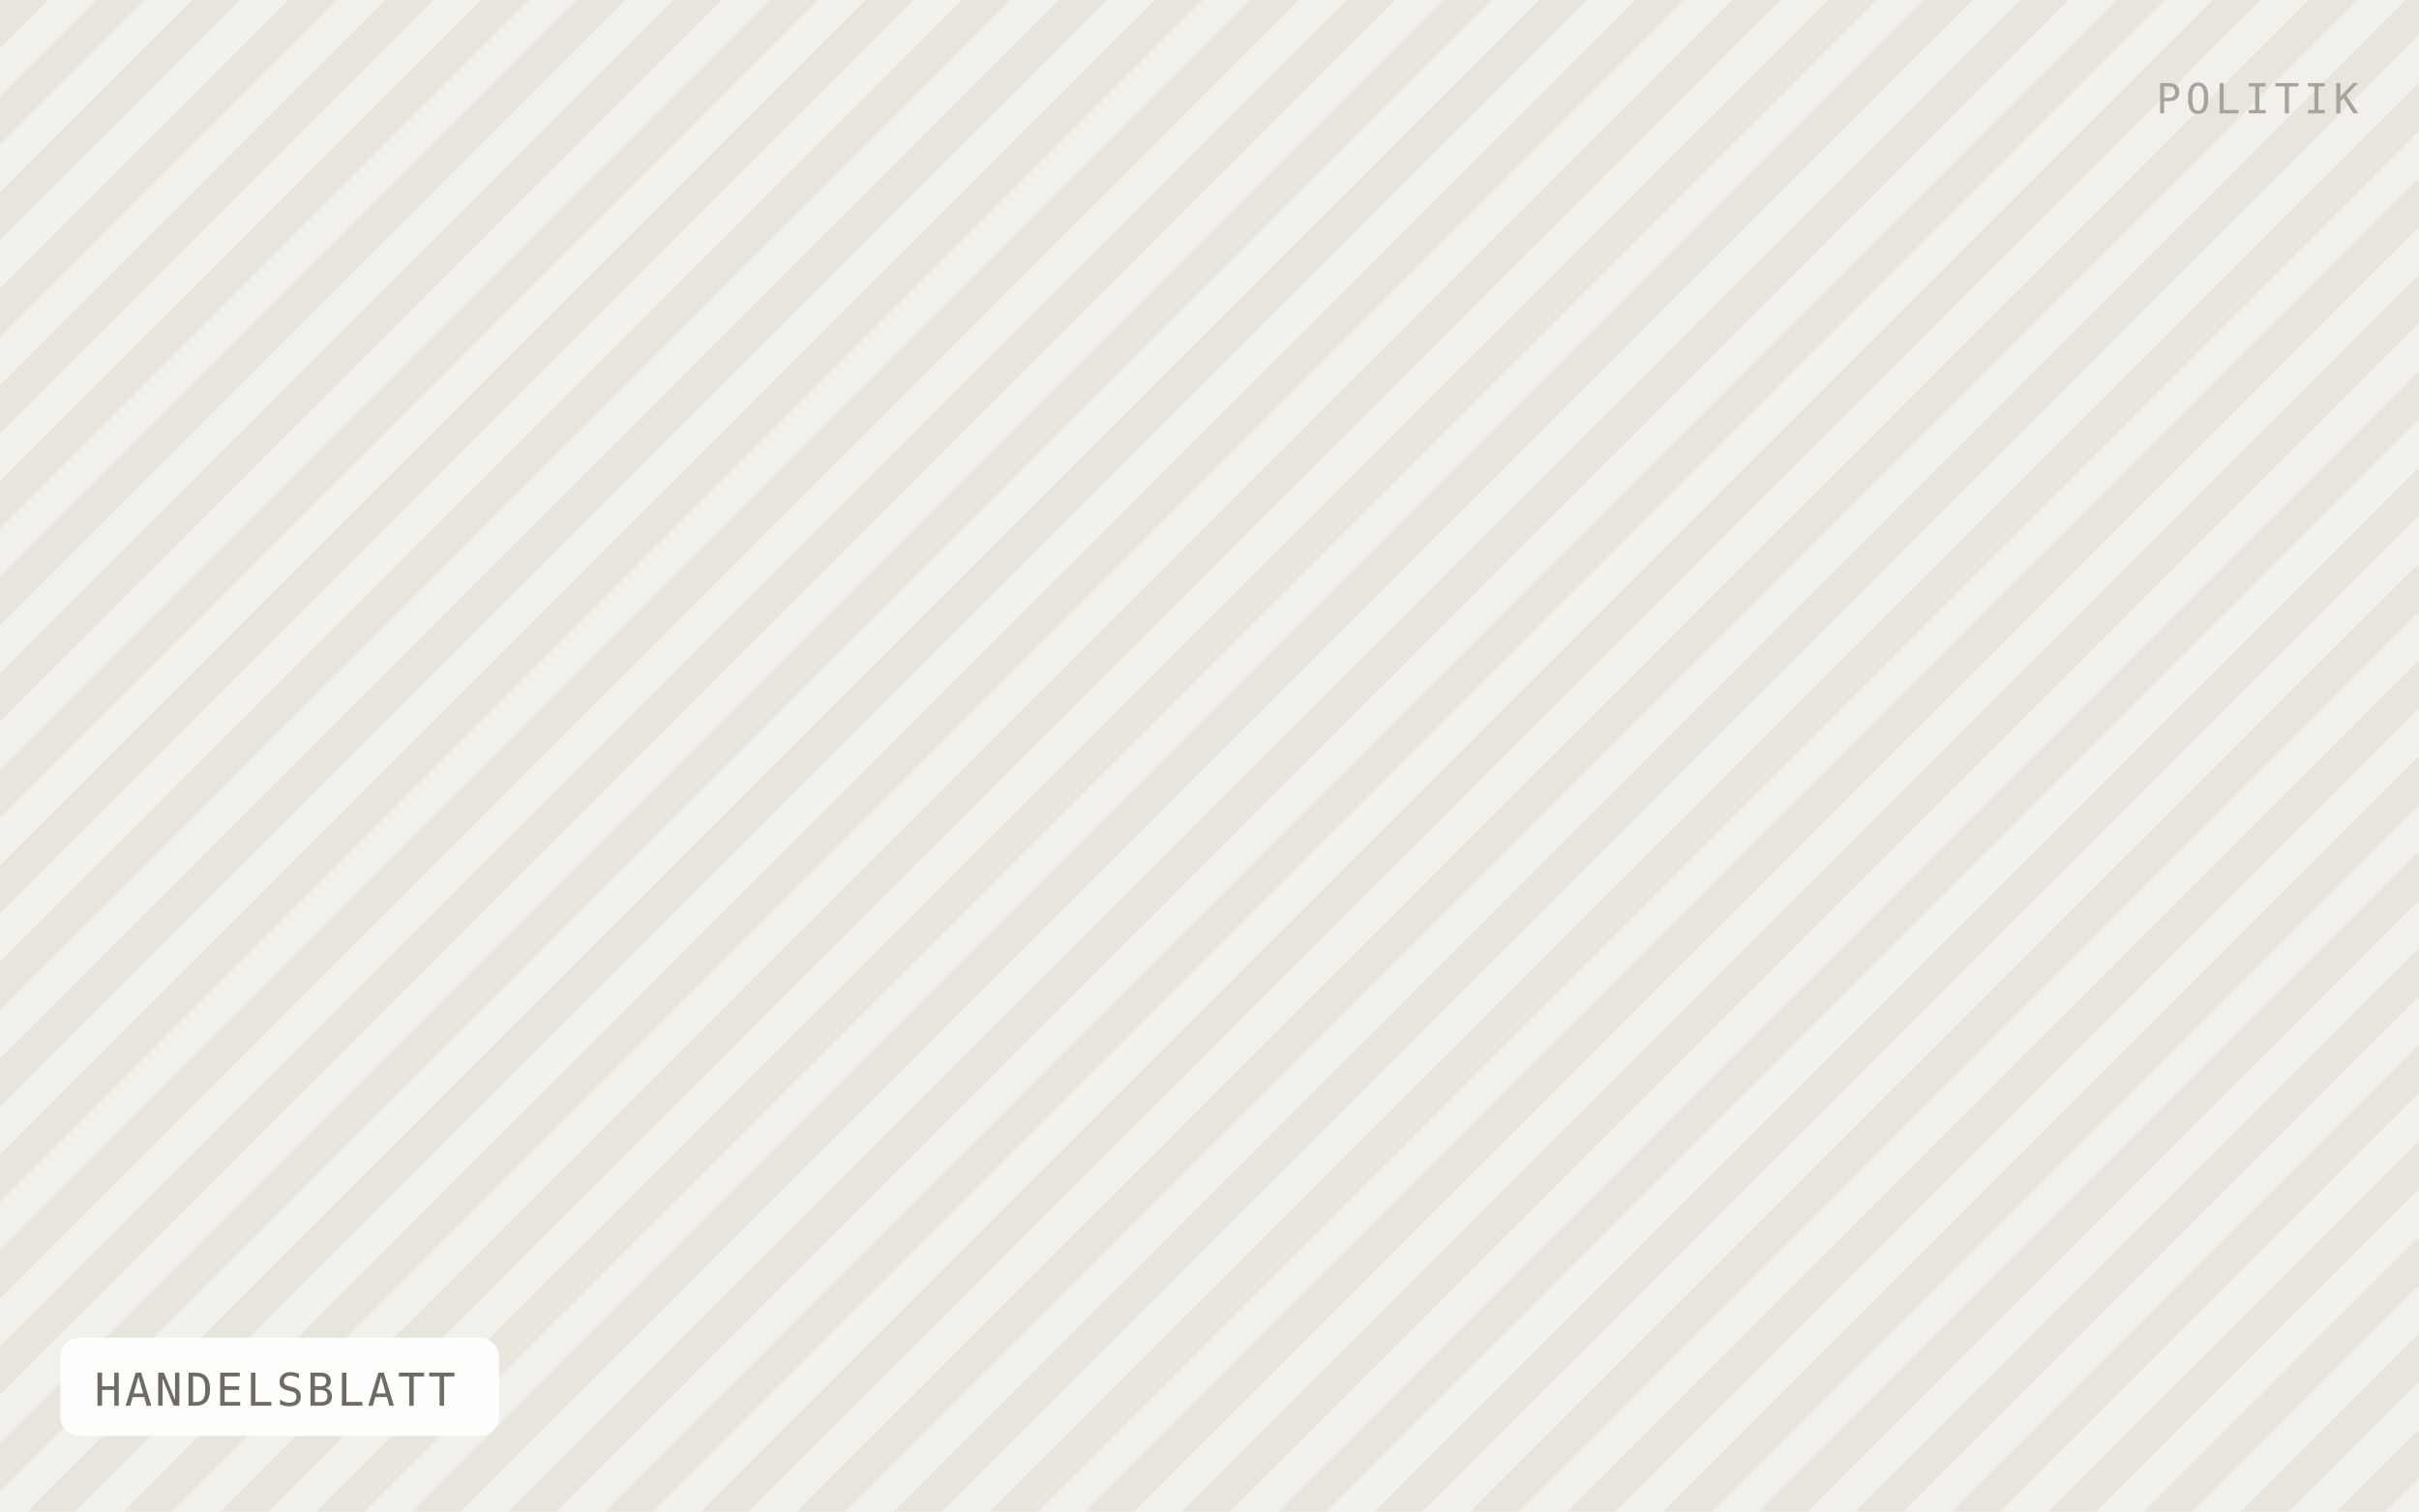
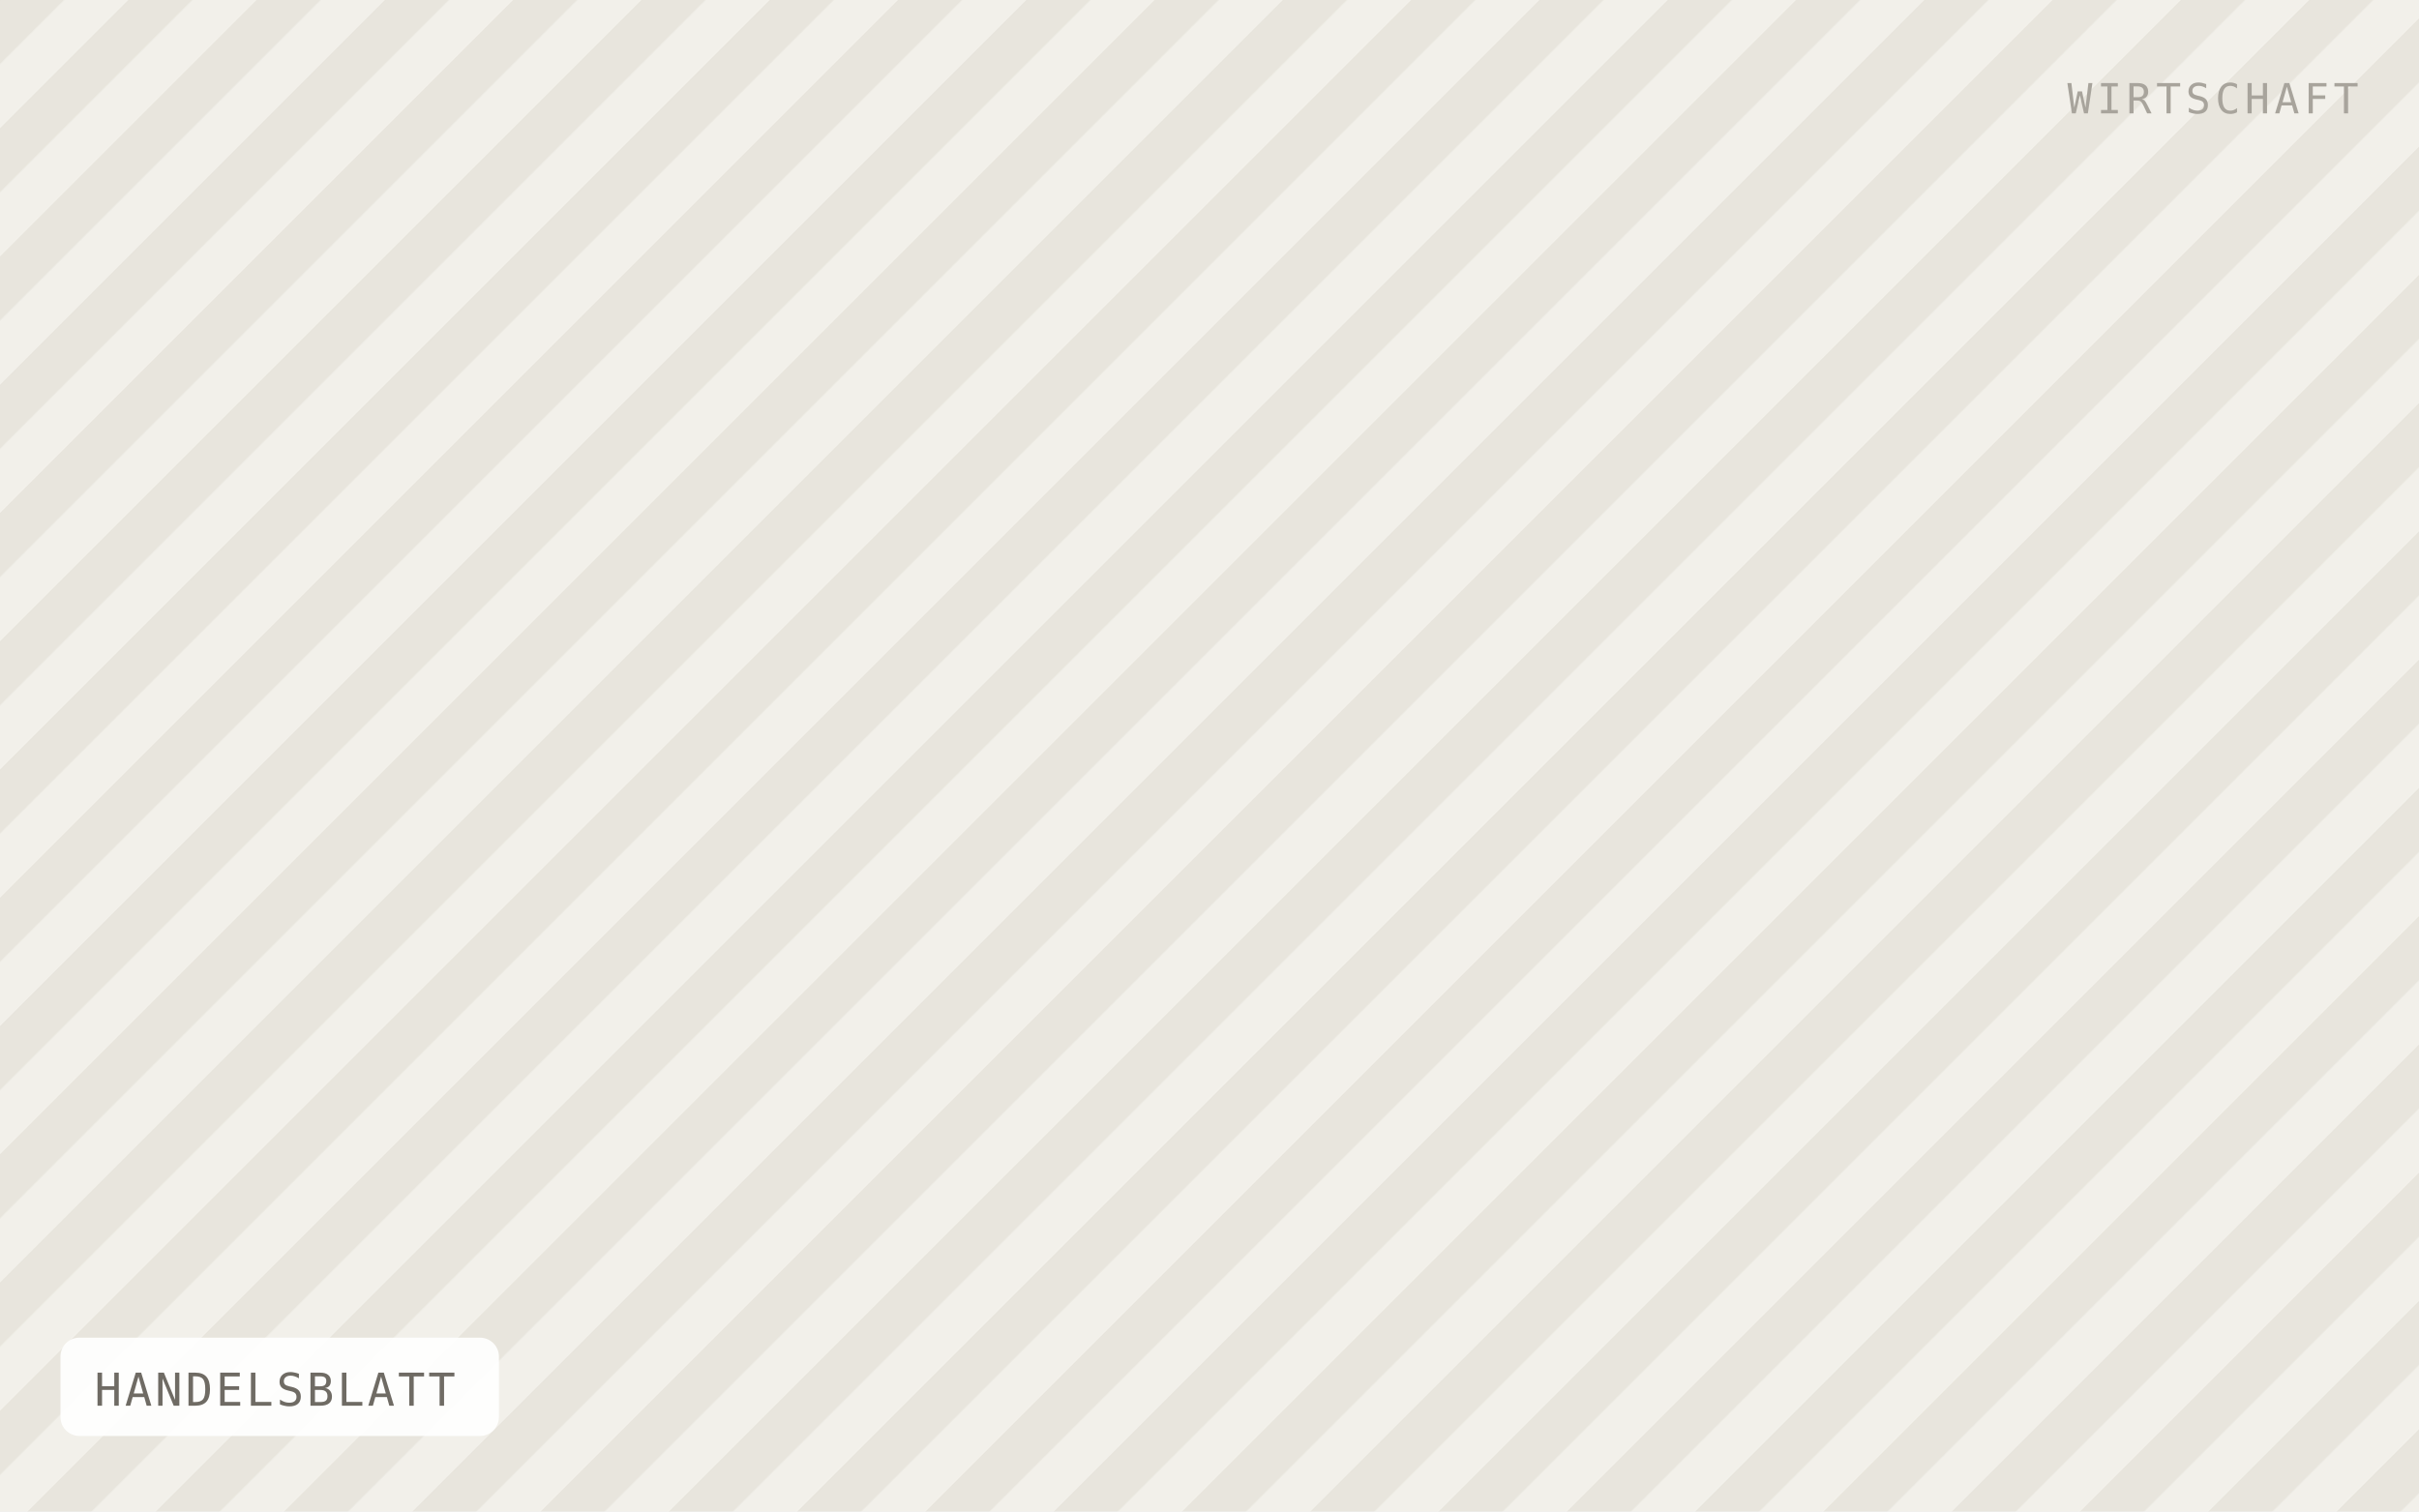
<svg xmlns="http://www.w3.org/2000/svg" viewBox="0 0 640 400" width="640" height="400" role="img" aria-label="HANDELSBLATT">
  <defs>
-     <pattern id="h" width="18" height="18" patternTransform="rotate(45)" patternUnits="userSpaceOnUse">
-       <rect width="18" height="18" fill="#f2f0ea" />
-       <rect width="9" height="18" fill="#e8e5dd" />
+     <pattern id="h" width="24" height="24" patternTransform="rotate(45)" patternUnits="userSpaceOnUse">
+       <rect width="24" height="24" fill="#f2f0ea" />
+       <rect width="12" height="24" fill="#e8e5dd" />
    </pattern>
  </defs>
  <rect width="640" height="400" fill="url(#h)" />
  <rect x="16" y="354" width="116" height="26" rx="5" fill="#ffffff" fill-opacity="0.92" />
  <text x="25" y="372" font-family="IBM Plex Mono, Menlo, monospace" font-size="12" letter-spacing="0.8" fill="#6f6b64">HANDELSBLATT</text>
-   <text x="624" y="30" text-anchor="end" font-family="IBM Plex Mono, Menlo, monospace" font-size="11" letter-spacing="1.2" fill="#a8a49c">POLITIK</text>
+   <text x="624" y="30" text-anchor="end" font-family="IBM Plex Mono, Menlo, monospace" font-size="11" letter-spacing="1.2" fill="#a8a49c">WIRTSCHAFT</text>
</svg>
